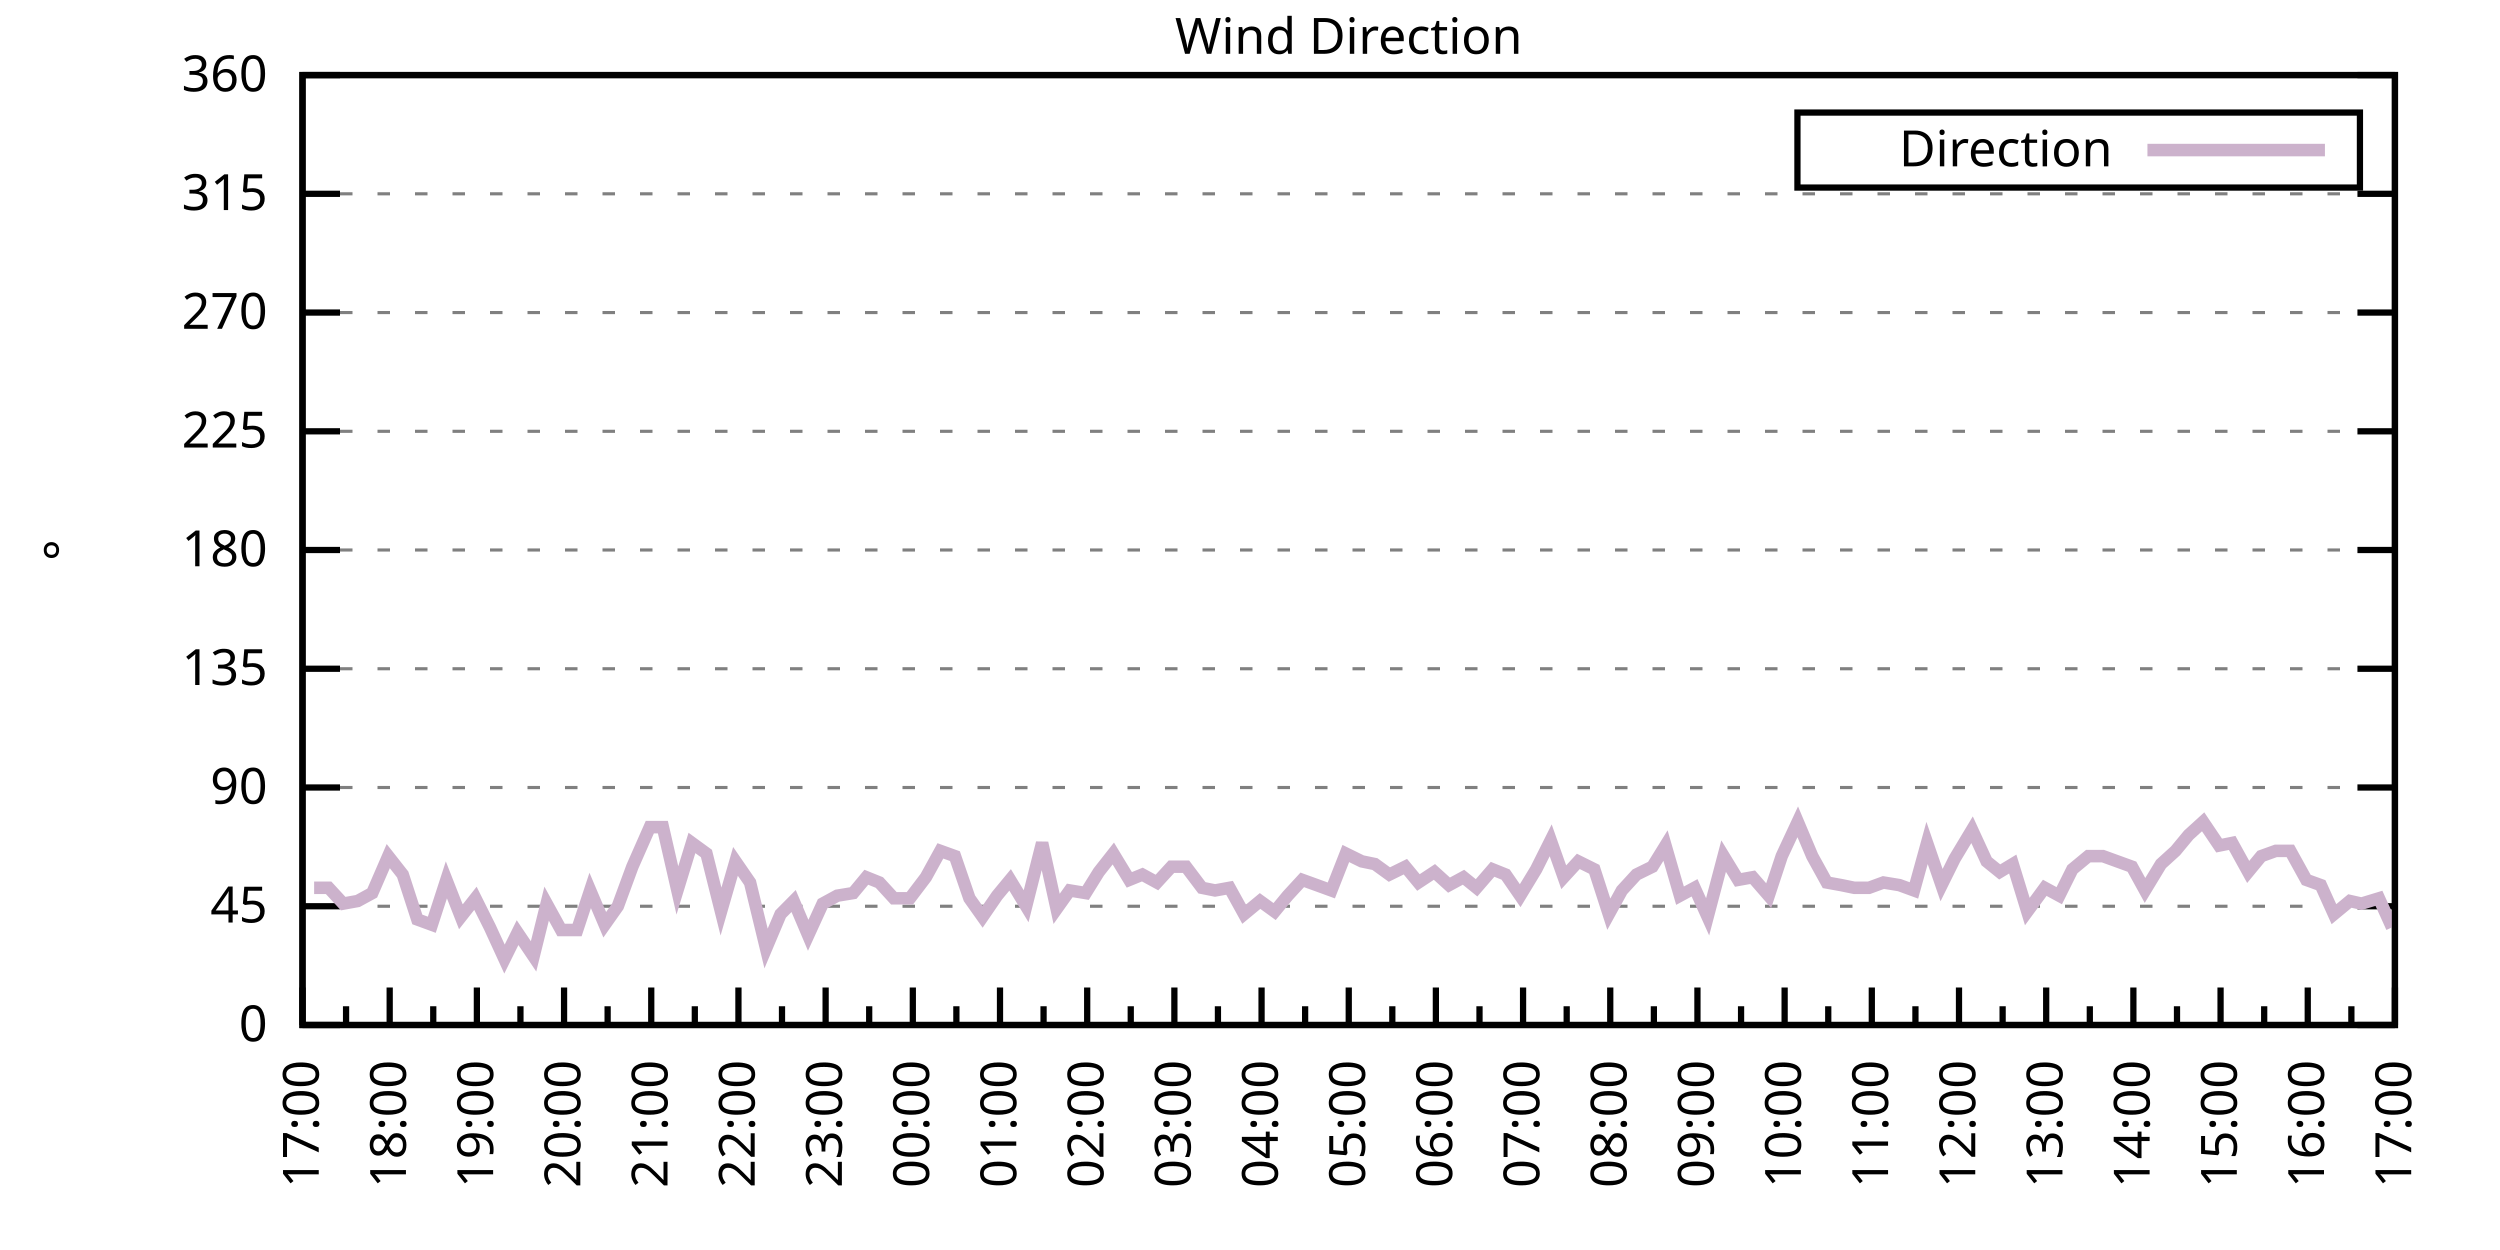
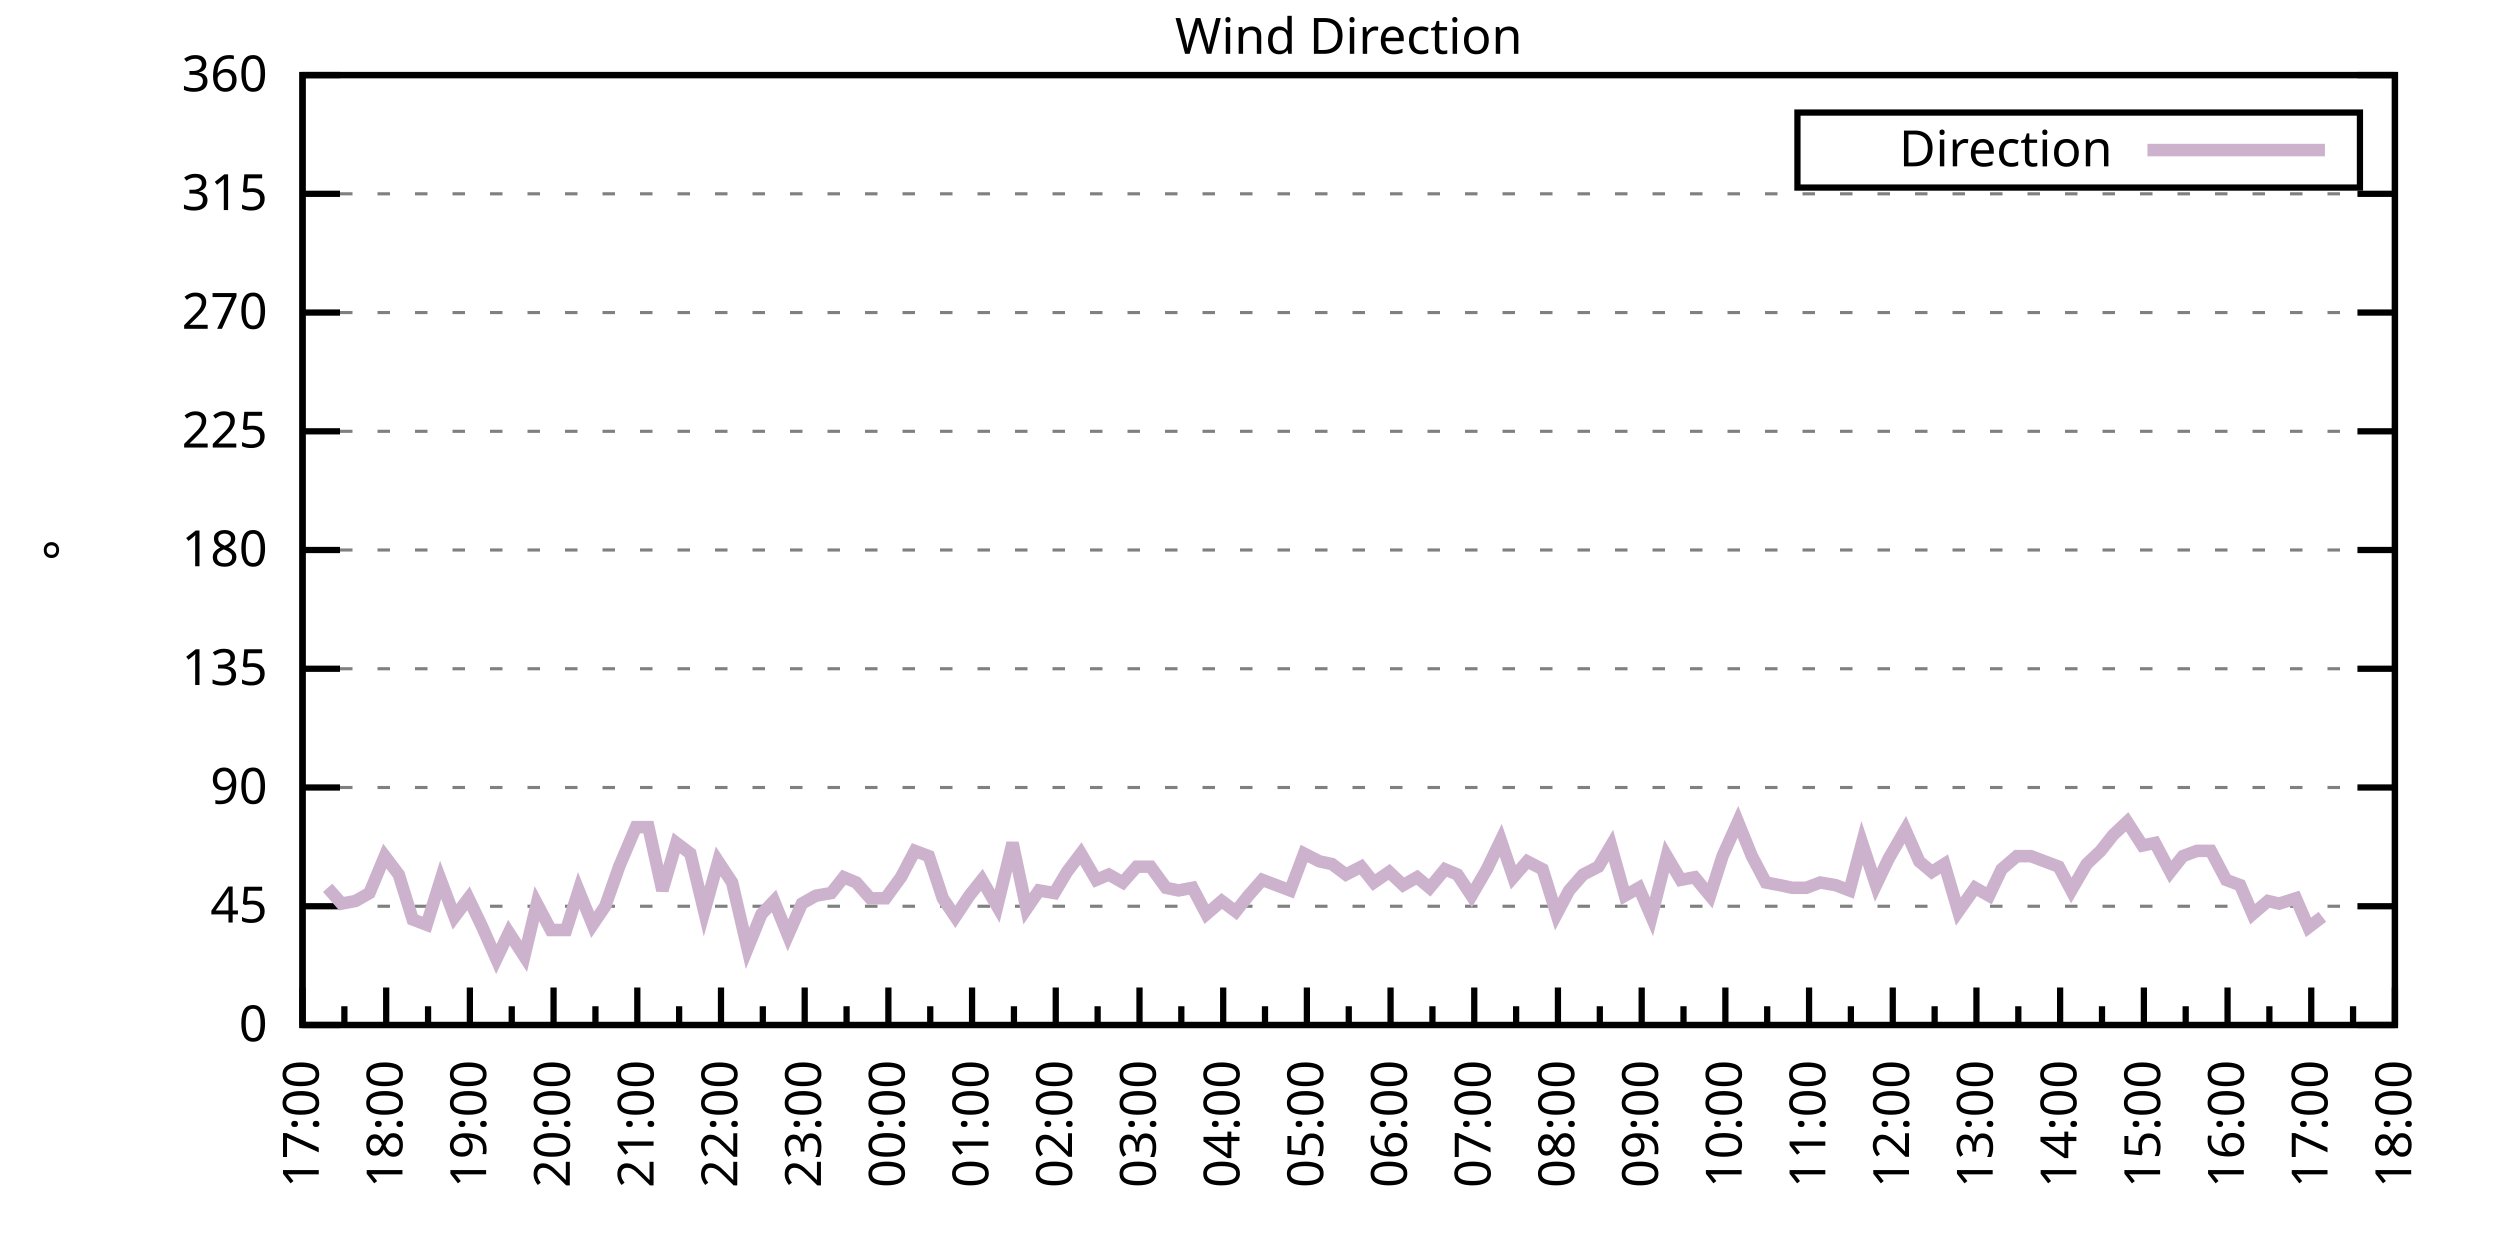
<svg xmlns="http://www.w3.org/2000/svg" xmlns:xlink="http://www.w3.org/1999/xlink" width="400" height="200" viewBox="0 0 400 200">
  <g id="gnuplot_canvas">
    <rect x="0" y="0" width="400" height="200" fill="none" />
    <defs>
      <circle id="gpDot" r="0.5" stroke-width="0.5" stroke="currentColor" />
      <path id="gpPt0" stroke-width="0.333" stroke="currentColor" d="M-1,0 h2 M0,-1 v2" />
      <path id="gpPt1" stroke-width="0.333" stroke="currentColor" d="M-1,-1 L1,1 M1,-1 L-1,1" />
      <path id="gpPt2" stroke-width="0.333" stroke="currentColor" d="M-1,0 L1,0 M0,-1 L0,1 M-1,-1 L1,1 M-1,1 L1,-1" />
      <rect id="gpPt3" stroke-width="0.333" stroke="currentColor" x="-1" y="-1" width="2" height="2" />
      <rect id="gpPt4" stroke-width="0.333" stroke="currentColor" fill="currentColor" x="-1" y="-1" width="2" height="2" />
      <circle id="gpPt5" stroke-width="0.333" stroke="currentColor" cx="0" cy="0" r="1" />
      <use xlink:href="#gpPt5" id="gpPt6" fill="currentColor" stroke="none" />
      <path id="gpPt7" stroke-width="0.333" stroke="currentColor" d="M0,-1.33 L-1.33,0.67 L1.33,0.67 z" />
      <use xlink:href="#gpPt7" id="gpPt8" fill="currentColor" stroke="none" />
      <use xlink:href="#gpPt7" id="gpPt9" stroke="currentColor" transform="rotate(180)" />
      <use xlink:href="#gpPt9" id="gpPt10" fill="currentColor" stroke="none" />
      <use xlink:href="#gpPt3" id="gpPt11" stroke="currentColor" transform="rotate(45)" />
      <use xlink:href="#gpPt11" id="gpPt12" fill="currentColor" stroke="none" />
      <path id="gpPt13" stroke-width="0.333" stroke="currentColor" d="M0,1.330 L1.265,0.411 L0.782,-1.067 L-0.782,-1.076 L-1.265,0.411 z" />
      <use xlink:href="#gpPt13" id="gpPt14" fill="currentColor" stroke="none" />
      <filter id="textbox" filterUnits="objectBoundingBox" x="0" y="0" height="1" width="1">
        <feFlood flood-color="white" flood-opacity="1" result="bgnd" />
        <feComposite in="SourceGraphic" in2="bgnd" operator="atop" />
      </filter>
      <filter id="greybox" filterUnits="objectBoundingBox" x="0" y="0" height="1" width="1">
        <feFlood flood-color="lightgrey" flood-opacity="1" result="grey" />
        <feComposite in="SourceGraphic" in2="grey" operator="atop" />
      </filter>
    </defs>
    <g fill="none" color="white" stroke="currentColor" stroke-width="1.00" stroke-linecap="butt" stroke-linejoin="miter">
</g>
    <g fill="none" color="black" stroke="currentColor" stroke-width="1.00" stroke-linecap="butt" stroke-linejoin="miter">
      <g stroke="none" shape-rendering="crispEdges">
        <polygon fill="rgb(255, 255, 255)" points="48.40,164.00 383.18,164.00 383.18,12.02 48.40,12.02 " />
      </g>
    </g>
    <g fill="none" color="black" stroke="currentColor" stroke-width="1.00" stroke-linecap="butt" stroke-linejoin="miter">
</g>
    <g fill="none" color="black" stroke="black" stroke-width="0.50" stroke-linecap="butt" stroke-linejoin="miter">
</g>
    <g fill="none" color="gray" stroke="currentColor" stroke-width="0.50" stroke-linecap="butt" stroke-linejoin="miter">
      <path stroke="gray" stroke-dasharray="2,4" class="gridline" d="M48.40,164.00 L383.19,164.00  " />
    </g>
    <g fill="none" color="gray" stroke="gray" stroke-width="1.00" stroke-linecap="butt" stroke-linejoin="miter">
</g>
    <g fill="none" color="black" stroke="currentColor" stroke-width="1.00" stroke-linecap="butt" stroke-linejoin="miter">
      <path stroke="black" d="M48.40,164.00 L54.40,164.00 M383.19,164.00 L377.19,164.00  " />
      <g transform="translate(42.80,166.60)" stroke="none" fill="black" font-family="Sans" font-size="8.00" text-anchor="end">
        <text>
          <tspan font-family="Sans"> 0</tspan>
        </text>
      </g>
    </g>
    <g fill="none" color="black" stroke="currentColor" stroke-width="1.00" stroke-linecap="butt" stroke-linejoin="miter">
</g>
    <g fill="none" color="black" stroke="black" stroke-width="0.50" stroke-linecap="butt" stroke-linejoin="miter">
</g>
    <g fill="none" color="gray" stroke="currentColor" stroke-width="0.50" stroke-linecap="butt" stroke-linejoin="miter">
      <path stroke="gray" stroke-dasharray="2,4" class="gridline" d="M48.40,145.00 L383.19,145.00  " />
    </g>
    <g fill="none" color="gray" stroke="gray" stroke-width="1.00" stroke-linecap="butt" stroke-linejoin="miter">
</g>
    <g fill="none" color="black" stroke="currentColor" stroke-width="1.00" stroke-linecap="butt" stroke-linejoin="miter">
      <path stroke="black" d="M48.40,145.00 L54.40,145.00 M383.19,145.00 L377.19,145.00  " />
      <g transform="translate(42.80,147.60)" stroke="none" fill="black" font-family="Sans" font-size="8.00" text-anchor="end">
        <text>
          <tspan font-family="Sans"> 45</tspan>
        </text>
      </g>
    </g>
    <g fill="none" color="black" stroke="currentColor" stroke-width="1.00" stroke-linecap="butt" stroke-linejoin="miter">
</g>
    <g fill="none" color="black" stroke="black" stroke-width="0.50" stroke-linecap="butt" stroke-linejoin="miter">
</g>
    <g fill="none" color="gray" stroke="currentColor" stroke-width="0.50" stroke-linecap="butt" stroke-linejoin="miter">
      <path stroke="gray" stroke-dasharray="2,4" class="gridline" d="M48.40,126.00 L383.19,126.00  " />
    </g>
    <g fill="none" color="gray" stroke="gray" stroke-width="1.00" stroke-linecap="butt" stroke-linejoin="miter">
</g>
    <g fill="none" color="black" stroke="currentColor" stroke-width="1.00" stroke-linecap="butt" stroke-linejoin="miter">
      <path stroke="black" d="M48.40,126.00 L54.40,126.00 M383.19,126.00 L377.19,126.00  " />
      <g transform="translate(42.80,128.60)" stroke="none" fill="black" font-family="Sans" font-size="8.00" text-anchor="end">
        <text>
          <tspan font-family="Sans"> 90</tspan>
        </text>
      </g>
    </g>
    <g fill="none" color="black" stroke="currentColor" stroke-width="1.00" stroke-linecap="butt" stroke-linejoin="miter">
</g>
    <g fill="none" color="black" stroke="black" stroke-width="0.50" stroke-linecap="butt" stroke-linejoin="miter">
</g>
    <g fill="none" color="gray" stroke="currentColor" stroke-width="0.50" stroke-linecap="butt" stroke-linejoin="miter">
      <path stroke="gray" stroke-dasharray="2,4" class="gridline" d="M48.40,107.00 L383.19,107.00  " />
    </g>
    <g fill="none" color="gray" stroke="gray" stroke-width="1.00" stroke-linecap="butt" stroke-linejoin="miter">
</g>
    <g fill="none" color="black" stroke="currentColor" stroke-width="1.00" stroke-linecap="butt" stroke-linejoin="miter">
      <path stroke="black" d="M48.40,107.00 L54.40,107.00 M383.19,107.00 L377.19,107.00  " />
      <g transform="translate(42.80,109.60)" stroke="none" fill="black" font-family="Sans" font-size="8.00" text-anchor="end">
        <text>
          <tspan font-family="Sans"> 135</tspan>
        </text>
      </g>
    </g>
    <g fill="none" color="black" stroke="currentColor" stroke-width="1.00" stroke-linecap="butt" stroke-linejoin="miter">
</g>
    <g fill="none" color="black" stroke="black" stroke-width="0.50" stroke-linecap="butt" stroke-linejoin="miter">
</g>
    <g fill="none" color="gray" stroke="currentColor" stroke-width="0.50" stroke-linecap="butt" stroke-linejoin="miter">
      <path stroke="gray" stroke-dasharray="2,4" class="gridline" d="M48.40,88.00 L383.19,88.00  " />
    </g>
    <g fill="none" color="gray" stroke="gray" stroke-width="1.00" stroke-linecap="butt" stroke-linejoin="miter">
</g>
    <g fill="none" color="black" stroke="currentColor" stroke-width="1.00" stroke-linecap="butt" stroke-linejoin="miter">
      <path stroke="black" d="M48.40,88.00 L54.40,88.00 M383.19,88.00 L377.19,88.00  " />
      <g transform="translate(42.80,90.60)" stroke="none" fill="black" font-family="Sans" font-size="8.00" text-anchor="end">
        <text>
          <tspan font-family="Sans"> 180</tspan>
        </text>
      </g>
    </g>
    <g fill="none" color="black" stroke="currentColor" stroke-width="1.00" stroke-linecap="butt" stroke-linejoin="miter">
</g>
    <g fill="none" color="black" stroke="black" stroke-width="0.50" stroke-linecap="butt" stroke-linejoin="miter">
</g>
    <g fill="none" color="gray" stroke="currentColor" stroke-width="0.50" stroke-linecap="butt" stroke-linejoin="miter">
      <path stroke="gray" stroke-dasharray="2,4" class="gridline" d="M48.40,69.01 L383.19,69.01  " />
    </g>
    <g fill="none" color="gray" stroke="gray" stroke-width="1.00" stroke-linecap="butt" stroke-linejoin="miter">
</g>
    <g fill="none" color="black" stroke="currentColor" stroke-width="1.00" stroke-linecap="butt" stroke-linejoin="miter">
      <path stroke="black" d="M48.40,69.01 L54.40,69.01 M383.19,69.01 L377.19,69.01  " />
      <g transform="translate(42.80,71.61)" stroke="none" fill="black" font-family="Sans" font-size="8.00" text-anchor="end">
        <text>
          <tspan font-family="Sans"> 225</tspan>
        </text>
      </g>
    </g>
    <g fill="none" color="black" stroke="currentColor" stroke-width="1.00" stroke-linecap="butt" stroke-linejoin="miter">
</g>
    <g fill="none" color="black" stroke="black" stroke-width="0.50" stroke-linecap="butt" stroke-linejoin="miter">
</g>
    <g fill="none" color="gray" stroke="currentColor" stroke-width="0.50" stroke-linecap="butt" stroke-linejoin="miter">
      <path stroke="gray" stroke-dasharray="2,4" class="gridline" d="M48.40,50.01 L383.19,50.01  " />
    </g>
    <g fill="none" color="gray" stroke="gray" stroke-width="1.00" stroke-linecap="butt" stroke-linejoin="miter">
</g>
    <g fill="none" color="black" stroke="currentColor" stroke-width="1.00" stroke-linecap="butt" stroke-linejoin="miter">
      <path stroke="black" d="M48.40,50.01 L54.40,50.01 M383.19,50.01 L377.19,50.01  " />
      <g transform="translate(42.80,52.61)" stroke="none" fill="black" font-family="Sans" font-size="8.00" text-anchor="end">
        <text>
          <tspan font-family="Sans"> 270</tspan>
        </text>
      </g>
    </g>
    <g fill="none" color="black" stroke="currentColor" stroke-width="1.00" stroke-linecap="butt" stroke-linejoin="miter">
</g>
    <g fill="none" color="black" stroke="black" stroke-width="0.50" stroke-linecap="butt" stroke-linejoin="miter">
</g>
    <g fill="none" color="gray" stroke="currentColor" stroke-width="0.50" stroke-linecap="butt" stroke-linejoin="miter">
      <path stroke="gray" stroke-dasharray="2,4" class="gridline" d="M48.40,31.01 L383.19,31.01  " />
    </g>
    <g fill="none" color="gray" stroke="gray" stroke-width="1.00" stroke-linecap="butt" stroke-linejoin="miter">
</g>
    <g fill="none" color="black" stroke="currentColor" stroke-width="1.00" stroke-linecap="butt" stroke-linejoin="miter">
      <path stroke="black" d="M48.40,31.01 L54.40,31.01 M383.19,31.01 L377.19,31.01  " />
      <g transform="translate(42.80,33.61)" stroke="none" fill="black" font-family="Sans" font-size="8.00" text-anchor="end">
        <text>
          <tspan font-family="Sans"> 315</tspan>
        </text>
      </g>
    </g>
    <g fill="none" color="black" stroke="currentColor" stroke-width="1.00" stroke-linecap="butt" stroke-linejoin="miter">
</g>
    <g fill="none" color="black" stroke="black" stroke-width="0.50" stroke-linecap="butt" stroke-linejoin="miter">
</g>
    <g fill="none" color="gray" stroke="currentColor" stroke-width="0.50" stroke-linecap="butt" stroke-linejoin="miter">
      <path stroke="gray" stroke-dasharray="2,4" class="gridline" d="M48.40,12.01 L383.19,12.01  " />
    </g>
    <g fill="none" color="gray" stroke="gray" stroke-width="1.00" stroke-linecap="butt" stroke-linejoin="miter">
</g>
    <g fill="none" color="black" stroke="currentColor" stroke-width="1.00" stroke-linecap="butt" stroke-linejoin="miter">
      <path stroke="black" d="M48.40,12.01 L54.40,12.01 M383.19,12.01 L377.19,12.01  " />
      <g transform="translate(42.80,14.61)" stroke="none" fill="black" font-family="Sans" font-size="8.00" text-anchor="end">
        <text>
          <tspan font-family="Sans"> 360</tspan>
        </text>
      </g>
    </g>
    <g fill="none" color="black" stroke="currentColor" stroke-width="1.00" stroke-linecap="butt" stroke-linejoin="miter">
      <path stroke="black" d="M48.40,164.00 L48.40,158.00  " />
      <g transform="translate(51.00,169.60) rotate(270)" stroke="none" fill="black" font-family="Sans" font-size="8.00" text-anchor="end">
        <text>
          <tspan font-family="Sans">17:00</tspan>
        </text>
      </g>
    </g>
    <g fill="none" color="black" stroke="currentColor" stroke-width="1.00" stroke-linecap="butt" stroke-linejoin="miter">
-       <path stroke="black" d="M55.37,164.00 L55.37,161.00 M62.35,164.00 L62.35,158.00  " />
-       <g transform="translate(64.95,169.60) rotate(270)" stroke="none" fill="black" font-family="Sans" font-size="8.00" text-anchor="end">
+       <path stroke="black" d="M55.10,164.00 L55.10,161.00 M61.79,164.00 L61.79,158.00  " />
+       <g transform="translate(64.39,169.60) rotate(270)" stroke="none" fill="black" font-family="Sans" font-size="8.00" text-anchor="end">
        <text>
          <tspan font-family="Sans">18:00</tspan>
        </text>
      </g>
    </g>
    <g fill="none" color="black" stroke="currentColor" stroke-width="1.00" stroke-linecap="butt" stroke-linejoin="miter">
-       <path stroke="black" d="M69.32,164.00 L69.32,161.00 M76.30,164.00 L76.30,158.00  " />
-       <g transform="translate(78.90,169.60) rotate(270)" stroke="none" fill="black" font-family="Sans" font-size="8.00" text-anchor="end">
+       <path stroke="black" d="M68.49,164.00 L68.49,161.00 M75.18,164.00 L75.18,158.00  " />
+       <g transform="translate(77.78,169.60) rotate(270)" stroke="none" fill="black" font-family="Sans" font-size="8.00" text-anchor="end">
        <text>
          <tspan font-family="Sans">19:00</tspan>
        </text>
      </g>
    </g>
    <g fill="none" color="black" stroke="currentColor" stroke-width="1.00" stroke-linecap="butt" stroke-linejoin="miter">
-       <path stroke="black" d="M83.27,164.00 L83.27,161.00 M90.25,164.00 L90.25,158.00  " />
-       <g transform="translate(92.85,169.60) rotate(270)" stroke="none" fill="black" font-family="Sans" font-size="8.00" text-anchor="end">
+       <path stroke="black" d="M81.88,164.00 L81.88,161.00 M88.57,164.00 L88.57,158.00  " />
+       <g transform="translate(91.17,169.60) rotate(270)" stroke="none" fill="black" font-family="Sans" font-size="8.00" text-anchor="end">
        <text>
          <tspan font-family="Sans">20:00</tspan>
        </text>
      </g>
    </g>
    <g fill="none" color="black" stroke="currentColor" stroke-width="1.00" stroke-linecap="butt" stroke-linejoin="miter">
-       <path stroke="black" d="M97.22,164.00 L97.22,161.00 M104.20,164.00 L104.20,158.00  " />
-       <g transform="translate(106.80,169.60) rotate(270)" stroke="none" fill="black" font-family="Sans" font-size="8.00" text-anchor="end">
+       <path stroke="black" d="M95.27,164.00 L95.27,161.00 M101.97,164.00 L101.97,158.00  " />
+       <g transform="translate(104.57,169.60) rotate(270)" stroke="none" fill="black" font-family="Sans" font-size="8.00" text-anchor="end">
        <text>
          <tspan font-family="Sans">21:00</tspan>
        </text>
      </g>
    </g>
    <g fill="none" color="black" stroke="currentColor" stroke-width="1.00" stroke-linecap="butt" stroke-linejoin="miter">
-       <path stroke="black" d="M111.17,164.00 L111.17,161.00 M118.15,164.00 L118.15,158.00  " />
-       <g transform="translate(120.75,169.60) rotate(270)" stroke="none" fill="black" font-family="Sans" font-size="8.00" text-anchor="end">
+       <path stroke="black" d="M108.66,164.00 L108.66,161.00 M115.36,164.00 L115.36,158.00  " />
+       <g transform="translate(117.96,169.60) rotate(270)" stroke="none" fill="black" font-family="Sans" font-size="8.00" text-anchor="end">
        <text>
          <tspan font-family="Sans">22:00</tspan>
        </text>
      </g>
    </g>
    <g fill="none" color="black" stroke="currentColor" stroke-width="1.00" stroke-linecap="butt" stroke-linejoin="miter">
-       <path stroke="black" d="M125.12,164.00 L125.12,161.00 M132.10,164.00 L132.10,158.00  " />
-       <g transform="translate(134.70,169.60) rotate(270)" stroke="none" fill="black" font-family="Sans" font-size="8.00" text-anchor="end">
+       <path stroke="black" d="M122.05,164.00 L122.05,161.00 M128.75,164.00 L128.75,158.00  " />
+       <g transform="translate(131.35,169.60) rotate(270)" stroke="none" fill="black" font-family="Sans" font-size="8.00" text-anchor="end">
        <text>
          <tspan font-family="Sans">23:00</tspan>
        </text>
      </g>
    </g>
    <g fill="none" color="black" stroke="currentColor" stroke-width="1.00" stroke-linecap="butt" stroke-linejoin="miter">
-       <path stroke="black" d="M139.07,164.00 L139.07,161.00 M146.05,164.00 L146.05,158.00  " />
-       <g transform="translate(148.65,169.60) rotate(270)" stroke="none" fill="black" font-family="Sans" font-size="8.00" text-anchor="end">
+       <path stroke="black" d="M135.45,164.00 L135.45,161.00 M142.14,164.00 L142.14,158.00  " />
+       <g transform="translate(144.74,169.60) rotate(270)" stroke="none" fill="black" font-family="Sans" font-size="8.00" text-anchor="end">
        <text>
          <tspan font-family="Sans">00:00</tspan>
        </text>
      </g>
    </g>
    <g fill="none" color="black" stroke="currentColor" stroke-width="1.00" stroke-linecap="butt" stroke-linejoin="miter">
-       <path stroke="black" d="M153.02,164.00 L153.02,161.00 M160.00,164.00 L160.00,158.00  " />
-       <g transform="translate(162.60,169.60) rotate(270)" stroke="none" fill="black" font-family="Sans" font-size="8.00" text-anchor="end">
+       <path stroke="black" d="M148.84,164.00 L148.84,161.00 M155.53,164.00 L155.53,158.00  " />
+       <g transform="translate(158.13,169.60) rotate(270)" stroke="none" fill="black" font-family="Sans" font-size="8.00" text-anchor="end">
        <text>
          <tspan font-family="Sans">01:00</tspan>
        </text>
      </g>
    </g>
    <g fill="none" color="black" stroke="currentColor" stroke-width="1.00" stroke-linecap="butt" stroke-linejoin="miter">
-       <path stroke="black" d="M166.97,164.00 L166.97,161.00 M173.95,164.00 L173.95,158.00  " />
-       <g transform="translate(176.55,169.60) rotate(270)" stroke="none" fill="black" font-family="Sans" font-size="8.00" text-anchor="end">
+       <path stroke="black" d="M162.23,164.00 L162.23,161.00 M168.92,164.00 L168.92,158.00  " />
+       <g transform="translate(171.52,169.60) rotate(270)" stroke="none" fill="black" font-family="Sans" font-size="8.00" text-anchor="end">
        <text>
          <tspan font-family="Sans">02:00</tspan>
        </text>
      </g>
    </g>
    <g fill="none" color="black" stroke="currentColor" stroke-width="1.00" stroke-linecap="butt" stroke-linejoin="miter">
-       <path stroke="black" d="M180.92,164.00 L180.92,161.00 M187.90,164.00 L187.90,158.00  " />
-       <g transform="translate(190.50,169.60) rotate(270)" stroke="none" fill="black" font-family="Sans" font-size="8.00" text-anchor="end">
+       <path stroke="black" d="M175.62,164.00 L175.62,161.00 M182.32,164.00 L182.32,158.00  " />
+       <g transform="translate(184.92,169.60) rotate(270)" stroke="none" fill="black" font-family="Sans" font-size="8.00" text-anchor="end">
        <text>
          <tspan font-family="Sans">03:00</tspan>
        </text>
      </g>
    </g>
    <g fill="none" color="black" stroke="currentColor" stroke-width="1.00" stroke-linecap="butt" stroke-linejoin="miter">
-       <path stroke="black" d="M194.87,164.00 L194.87,161.00 M201.85,164.00 L201.85,158.00  " />
-       <g transform="translate(204.45,169.60) rotate(270)" stroke="none" fill="black" font-family="Sans" font-size="8.00" text-anchor="end">
+       <path stroke="black" d="M189.01,164.00 L189.01,161.00 M195.71,164.00 L195.71,158.00  " />
+       <g transform="translate(198.31,169.60) rotate(270)" stroke="none" fill="black" font-family="Sans" font-size="8.00" text-anchor="end">
        <text>
          <tspan font-family="Sans">04:00</tspan>
        </text>
      </g>
    </g>
    <g fill="none" color="black" stroke="currentColor" stroke-width="1.00" stroke-linecap="butt" stroke-linejoin="miter">
-       <path stroke="black" d="M208.82,164.00 L208.82,161.00 M215.80,164.00 L215.80,158.00  " />
-       <g transform="translate(218.40,169.60) rotate(270)" stroke="none" fill="black" font-family="Sans" font-size="8.00" text-anchor="end">
+       <path stroke="black" d="M202.40,164.00 L202.40,161.00 M209.10,164.00 L209.10,158.00  " />
+       <g transform="translate(211.70,169.60) rotate(270)" stroke="none" fill="black" font-family="Sans" font-size="8.00" text-anchor="end">
        <text>
          <tspan font-family="Sans">05:00</tspan>
        </text>
      </g>
    </g>
    <g fill="none" color="black" stroke="currentColor" stroke-width="1.00" stroke-linecap="butt" stroke-linejoin="miter">
-       <path stroke="black" d="M222.77,164.00 L222.77,161.00 M229.74,164.00 L229.74,158.00  " />
-       <g transform="translate(232.34,169.60) rotate(270)" stroke="none" fill="black" font-family="Sans" font-size="8.00" text-anchor="end">
+       <path stroke="black" d="M215.80,164.00 L215.80,161.00 M222.49,164.00 L222.49,158.00  " />
+       <g transform="translate(225.09,169.60) rotate(270)" stroke="none" fill="black" font-family="Sans" font-size="8.00" text-anchor="end">
        <text>
          <tspan font-family="Sans">06:00</tspan>
        </text>
      </g>
    </g>
    <g fill="none" color="black" stroke="currentColor" stroke-width="1.00" stroke-linecap="butt" stroke-linejoin="miter">
-       <path stroke="black" d="M236.72,164.00 L236.72,161.00 M243.69,164.00 L243.69,158.00  " />
-       <g transform="translate(246.29,169.60) rotate(270)" stroke="none" fill="black" font-family="Sans" font-size="8.00" text-anchor="end">
+       <path stroke="black" d="M229.19,164.00 L229.19,161.00 M235.88,164.00 L235.88,158.00  " />
+       <g transform="translate(238.48,169.60) rotate(270)" stroke="none" fill="black" font-family="Sans" font-size="8.00" text-anchor="end">
        <text>
          <tspan font-family="Sans">07:00</tspan>
        </text>
      </g>
    </g>
    <g fill="none" color="black" stroke="currentColor" stroke-width="1.00" stroke-linecap="butt" stroke-linejoin="miter">
-       <path stroke="black" d="M250.67,164.00 L250.67,161.00 M257.64,164.00 L257.64,158.00  " />
-       <g transform="translate(260.24,169.60) rotate(270)" stroke="none" fill="black" font-family="Sans" font-size="8.00" text-anchor="end">
+       <path stroke="black" d="M242.58,164.00 L242.58,161.00 M249.27,164.00 L249.27,158.00  " />
+       <g transform="translate(251.87,169.60) rotate(270)" stroke="none" fill="black" font-family="Sans" font-size="8.00" text-anchor="end">
        <text>
          <tspan font-family="Sans">08:00</tspan>
        </text>
      </g>
    </g>
    <g fill="none" color="black" stroke="currentColor" stroke-width="1.00" stroke-linecap="butt" stroke-linejoin="miter">
-       <path stroke="black" d="M264.62,164.00 L264.62,161.00 M271.59,164.00 L271.59,158.00  " />
-       <g transform="translate(274.19,169.60) rotate(270)" stroke="none" fill="black" font-family="Sans" font-size="8.00" text-anchor="end">
+       <path stroke="black" d="M255.97,164.00 L255.97,161.00 M262.67,164.00 L262.67,158.00  " />
+       <g transform="translate(265.27,169.60) rotate(270)" stroke="none" fill="black" font-family="Sans" font-size="8.00" text-anchor="end">
        <text>
          <tspan font-family="Sans">09:00</tspan>
        </text>
      </g>
    </g>
    <g fill="none" color="black" stroke="currentColor" stroke-width="1.00" stroke-linecap="butt" stroke-linejoin="miter">
-       <path stroke="black" d="M278.57,164.00 L278.57,161.00 M285.54,164.00 L285.54,158.00  " />
-       <g transform="translate(288.14,169.60) rotate(270)" stroke="none" fill="black" font-family="Sans" font-size="8.00" text-anchor="end">
+       <path stroke="black" d="M269.36,164.00 L269.36,161.00 M276.06,164.00 L276.06,158.00  " />
+       <g transform="translate(278.66,169.60) rotate(270)" stroke="none" fill="black" font-family="Sans" font-size="8.00" text-anchor="end">
        <text>
          <tspan font-family="Sans">10:00</tspan>
        </text>
      </g>
    </g>
    <g fill="none" color="black" stroke="currentColor" stroke-width="1.00" stroke-linecap="butt" stroke-linejoin="miter">
-       <path stroke="black" d="M292.52,164.00 L292.52,161.00 M299.49,164.00 L299.49,158.00  " />
-       <g transform="translate(302.09,169.60) rotate(270)" stroke="none" fill="black" font-family="Sans" font-size="8.00" text-anchor="end">
+       <path stroke="black" d="M282.75,164.00 L282.75,161.00 M289.45,164.00 L289.45,158.00  " />
+       <g transform="translate(292.05,169.60) rotate(270)" stroke="none" fill="black" font-family="Sans" font-size="8.00" text-anchor="end">
        <text>
          <tspan font-family="Sans">11:00</tspan>
        </text>
      </g>
    </g>
    <g fill="none" color="black" stroke="currentColor" stroke-width="1.00" stroke-linecap="butt" stroke-linejoin="miter">
-       <path stroke="black" d="M306.47,164.00 L306.47,161.00 M313.44,164.00 L313.44,158.00  " />
-       <g transform="translate(316.04,169.60) rotate(270)" stroke="none" fill="black" font-family="Sans" font-size="8.00" text-anchor="end">
+       <path stroke="black" d="M296.14,164.00 L296.14,161.00 M302.84,164.00 L302.84,158.00  " />
+       <g transform="translate(305.44,169.60) rotate(270)" stroke="none" fill="black" font-family="Sans" font-size="8.00" text-anchor="end">
        <text>
          <tspan font-family="Sans">12:00</tspan>
        </text>
      </g>
    </g>
    <g fill="none" color="black" stroke="currentColor" stroke-width="1.00" stroke-linecap="butt" stroke-linejoin="miter">
-       <path stroke="black" d="M320.42,164.00 L320.42,161.00 M327.39,164.00 L327.39,158.00  " />
-       <g transform="translate(329.99,169.60) rotate(270)" stroke="none" fill="black" font-family="Sans" font-size="8.00" text-anchor="end">
+       <path stroke="black" d="M309.54,164.00 L309.54,161.00 M316.23,164.00 L316.23,158.00  " />
+       <g transform="translate(318.83,169.60) rotate(270)" stroke="none" fill="black" font-family="Sans" font-size="8.00" text-anchor="end">
        <text>
          <tspan font-family="Sans">13:00</tspan>
        </text>
      </g>
    </g>
    <g fill="none" color="black" stroke="currentColor" stroke-width="1.00" stroke-linecap="butt" stroke-linejoin="miter">
-       <path stroke="black" d="M334.37,164.00 L334.37,161.00 M341.34,164.00 L341.34,158.00  " />
-       <g transform="translate(343.94,169.60) rotate(270)" stroke="none" fill="black" font-family="Sans" font-size="8.00" text-anchor="end">
+       <path stroke="black" d="M322.93,164.00 L322.93,161.00 M329.62,164.00 L329.62,158.00  " />
+       <g transform="translate(332.22,169.60) rotate(270)" stroke="none" fill="black" font-family="Sans" font-size="8.00" text-anchor="end">
        <text>
          <tspan font-family="Sans">14:00</tspan>
        </text>
      </g>
    </g>
    <g fill="none" color="black" stroke="currentColor" stroke-width="1.00" stroke-linecap="butt" stroke-linejoin="miter">
-       <path stroke="black" d="M348.32,164.00 L348.32,161.00 M355.29,164.00 L355.29,158.00  " />
-       <g transform="translate(357.89,169.60) rotate(270)" stroke="none" fill="black" font-family="Sans" font-size="8.00" text-anchor="end">
+       <path stroke="black" d="M336.32,164.00 L336.32,161.00 M343.02,164.00 L343.02,158.00  " />
+       <g transform="translate(345.62,169.60) rotate(270)" stroke="none" fill="black" font-family="Sans" font-size="8.00" text-anchor="end">
        <text>
          <tspan font-family="Sans">15:00</tspan>
        </text>
      </g>
    </g>
    <g fill="none" color="black" stroke="currentColor" stroke-width="1.00" stroke-linecap="butt" stroke-linejoin="miter">
-       <path stroke="black" d="M362.27,164.00 L362.27,161.00 M369.24,164.00 L369.24,158.00  " />
-       <g transform="translate(371.84,169.60) rotate(270)" stroke="none" fill="black" font-family="Sans" font-size="8.00" text-anchor="end">
+       <path stroke="black" d="M349.71,164.00 L349.71,161.00 M356.41,164.00 L356.41,158.00  " />
+       <g transform="translate(359.01,169.60) rotate(270)" stroke="none" fill="black" font-family="Sans" font-size="8.00" text-anchor="end">
        <text>
          <tspan font-family="Sans">16:00</tspan>
        </text>
      </g>
    </g>
    <g fill="none" color="black" stroke="currentColor" stroke-width="1.00" stroke-linecap="butt" stroke-linejoin="miter">
-       <path stroke="black" d="M376.22,164.00 L376.22,161.00 M383.19,164.00 L383.19,158.00  " />
+       <path stroke="black" d="M363.10,164.00 L363.10,161.00 M369.80,164.00 L369.80,158.00  " />
+       <g transform="translate(372.40,169.60) rotate(270)" stroke="none" fill="black" font-family="Sans" font-size="8.00" text-anchor="end">
+         <text>
+           <tspan font-family="Sans">17:00</tspan>
+         </text>
+       </g>
+     </g>
+     <g fill="none" color="black" stroke="currentColor" stroke-width="1.00" stroke-linecap="butt" stroke-linejoin="miter">
+       <path stroke="black" d="M376.49,164.00 L376.49,161.00 M383.19,164.00 L383.19,158.00  " />
      <g transform="translate(385.79,169.60) rotate(270)" stroke="none" fill="black" font-family="Sans" font-size="8.00" text-anchor="end">
        <text>
-           <tspan font-family="Sans">17:00</tspan>
+           <tspan font-family="Sans">18:00</tspan>
        </text>
      </g>
    </g>
    <g fill="none" color="black" stroke="currentColor" stroke-width="1.00" stroke-linecap="butt" stroke-linejoin="miter">
</g>
    <g fill="none" color="black" stroke="currentColor" stroke-width="1.00" stroke-linecap="butt" stroke-linejoin="miter">
      <path stroke="black" d="M48.40,12.01 L48.40,164.00 L383.19,164.00 L383.19,12.01 L48.40,12.01 Z  " />
    </g>
    <g fill="none" color="black" stroke="currentColor" stroke-width="1.00" stroke-linecap="butt" stroke-linejoin="miter">
      <g transform="translate(12.80,88.01) rotate(270)" stroke="none" fill="black" font-family="Sans" font-size="8.00" text-anchor="middle">
        <text>
          <tspan font-family="Sans">°</tspan>
        </text>
      </g>
    </g>
    <g fill="none" color="black" stroke="currentColor" stroke-width="1.00" stroke-linecap="butt" stroke-linejoin="miter">
</g>
    <g fill="none" color="black" stroke="currentColor" stroke-width="1.00" stroke-linecap="butt" stroke-linejoin="miter">
      <path stroke="black" d="M287.59,30.01 L287.59,18.01 L377.59,18.01 L377.59,30.01 L287.59,30.01 Z  " />
    </g>
    <g id="Wind_direction_plot_1">
      <g fill="none" color="white" stroke="black" stroke-width="2.00" stroke-linecap="butt" stroke-linejoin="miter">
</g>
      <g fill="none" color="black" stroke="currentColor" stroke-width="2.00" stroke-linecap="butt" stroke-linejoin="miter">
        <g transform="translate(337.99,26.61)" stroke="none" fill="black" font-family="Sans" font-size="8.00" text-anchor="end">
          <text>
            <tspan font-family="Sans">Direction</tspan>
          </text>
        </g>
      </g>
      <g fill="none" color="black" stroke="currentColor" stroke-width="2.00" stroke-linecap="butt" stroke-linejoin="miter">
-         <path stroke="rgb(204, 178, 204)" d="M343.59,24.01 L371.99,24.01 M50.26,142.05 L52.58,142.05 L54.91,144.58 L57.23,144.16 L59.56,142.89 L62.12,136.98   L64.44,139.93 L66.77,147.11 L69.09,147.96 L71.42,140.78 L73.74,146.69 L76.07,143.73 L78.39,148.38 L80.72,153.45   L82.81,149.22 L85.37,153.02 L87.46,144.58 L89.78,148.80 L92.34,148.80 L94.43,142.47 L96.76,147.96 L98.85,145.00   L101.18,138.67 L103.97,132.34 L106.06,132.34 L108.38,142.47 L110.71,134.87 L113.03,136.56 L115.36,145.85 L117.68,137.82   L120.01,141.20 L122.57,151.76 L124.89,146.27 L126.98,144.16 L129.31,149.65 L131.63,144.58 L133.96,143.31 L136.51,142.89   L138.61,140.36 L140.70,141.20 L143.02,143.73 L145.58,143.73 L148.14,140.36 L150.46,136.14 L152.79,136.98 L155.11,143.73   L157.21,146.69 L159.53,143.31 L161.62,140.78 L164.18,145.00 L166.74,134.87 L169.06,145.42 L171.16,142.47 L173.71,142.89   L175.81,139.51 L178.13,136.56 L180.69,140.78 L182.78,139.93 L185.11,141.20 L187.43,138.67 L189.76,138.67 L192.31,142.05   L194.41,142.47 L196.73,142.05 L199.06,146.27 L201.61,144.16 L203.94,145.85 L206.03,143.31 L208.36,140.78 L210.68,141.62   L213.01,142.47 L215.33,136.56 L217.89,137.82 L219.98,138.25 L222.30,139.93 L224.86,138.67 L226.95,141.20 L229.51,139.51   L231.84,141.62 L234.16,140.36 L236.25,142.05 L238.81,139.09 L240.90,139.93 L243.23,143.31 L245.79,139.09 L248.11,134.45   L250.20,140.36 L252.53,137.82 L255.09,139.09 L257.41,146.27 L259.50,142.47 L261.83,139.93 L264.39,138.67 L266.48,135.29   L268.80,143.31 L271.13,142.05 L273.22,146.69 L275.78,136.98 L278.10,140.78 L280.43,140.36 L282.99,143.31 L285.08,136.98   L287.64,131.49 L289.96,136.98 L292.29,141.20 L294.61,141.62 L296.70,142.05 L299.03,142.05 L301.35,141.20 L303.91,141.62   L306.23,142.47 L308.33,134.87 L310.65,141.62 L312.74,137.40 L315.53,132.76 L317.86,137.82 L319.95,139.51 L322.04,138.25   L324.37,145.85 L327.16,142.05 L329.48,143.31 L331.58,139.09 L334.13,136.98 L336.46,136.98 L341.11,138.67 L343.20,142.47   L345.76,138.25 L348.08,136.14 L350.18,133.60 L352.50,131.49 L355.06,135.29 L357.15,134.87 L359.71,139.51 L361.80,136.98   L364.13,136.14 L366.45,136.14 L369.01,140.78 L371.33,141.62 L373.43,146.27 L375.98,144.16 L377.84,144.58 L380.63,143.73   L382.73,148.38  " />
+         <path stroke="rgb(204, 178, 204)" d="M343.59,24.01 L371.99,24.01 M52.42,142.05 L54.65,144.58 L56.88,144.16 L59.11,142.89 L61.57,136.98 L63.80,139.93   L66.03,147.11 L68.26,147.96 L70.50,140.78 L72.73,146.69 L74.96,143.73 L77.19,148.38 L79.42,153.45 L81.43,149.22   L83.89,153.02 L85.90,144.58 L88.13,148.80 L90.58,148.80 L92.59,142.47 L94.82,147.96 L96.83,145.00 L99.06,138.67   L101.74,132.34 L103.75,132.34 L105.98,142.47 L108.22,134.87 L110.45,136.56 L112.68,145.85 L114.91,137.82 L117.14,141.20   L119.60,151.76 L121.83,146.27 L123.84,144.16 L126.07,149.65 L128.30,144.58 L130.54,143.31 L132.99,142.89 L135.00,140.36   L137.01,141.20 L139.24,143.73 L141.69,143.73 L144.15,140.36 L146.38,136.14 L148.61,136.98 L150.85,143.73 L152.85,146.69   L155.09,143.31 L157.10,140.78 L159.55,145.00 L162.01,134.87 L164.24,145.42 L166.25,142.47 L168.70,142.89 L170.71,139.51   L172.94,136.56 L175.40,140.78 L177.41,139.93 L179.64,141.20 L181.87,138.67 L184.10,138.67 L186.56,142.05 L188.57,142.47   L190.80,142.05 L193.03,146.27 L195.48,144.16 L197.72,145.85 L199.73,143.31 L201.96,140.78 L204.19,141.62 L206.42,142.47   L208.65,136.56 L211.11,137.82 L213.12,138.25 L215.35,139.93 L217.80,138.67 L219.81,141.20 L222.27,139.51 L224.50,141.62   L226.73,140.36 L228.74,142.05 L231.20,139.09 L233.20,139.93 L235.44,143.31 L237.89,139.09 L240.12,134.45 L242.13,140.36   L244.36,137.82 L246.82,139.09 L249.05,146.27 L251.06,142.47 L253.29,139.93 L255.75,138.67 L257.76,135.29 L259.99,143.31   L262.22,142.05 L264.23,146.69 L266.68,136.98 L268.92,140.78 L271.15,140.36 L273.60,143.31 L275.61,136.98 L278.07,131.49   L280.30,136.98 L282.53,141.20 L284.76,141.62 L286.77,142.05 L289.00,142.05 L291.23,141.20 L293.69,141.62 L295.92,142.47   L297.93,134.87 L300.16,141.62 L302.17,137.40 L304.85,132.76 L307.08,137.82 L309.09,139.51 L311.10,138.25 L313.33,145.85   L316.01,142.05 L318.24,143.31 L320.25,139.09 L322.70,136.98 L324.94,136.98 L329.40,138.67 L331.41,142.47 L333.86,138.25   L336.10,136.14 L338.10,133.60 L340.34,131.49 L342.79,135.29 L344.80,134.87 L347.26,139.51 L349.26,136.98 L351.50,136.14   L353.73,136.14 L356.18,140.78 L358.42,141.62 L360.42,146.27 L362.88,144.16 L364.66,144.58 L367.34,143.73 L369.35,148.38   L371.58,146.69  " />
      </g>
    </g>
    <g fill="none" color="black" stroke="currentColor" stroke-width="2.00" stroke-linecap="butt" stroke-linejoin="miter">
</g>
    <g fill="none" color="black" stroke="black" stroke-width="1.00" stroke-linecap="butt" stroke-linejoin="miter">
</g>
    <g fill="none" color="black" stroke="currentColor" stroke-width="1.00" stroke-linecap="butt" stroke-linejoin="miter">
      <path stroke="black" d="M48.40,12.01 L48.40,164.00 L383.19,164.00 L383.19,12.01 L48.40,12.01 Z  " />
    </g>
    <g fill="none" color="black" stroke="currentColor" stroke-width="1.00" stroke-linecap="butt" stroke-linejoin="miter">
      <g transform="translate(215.79,8.61)" stroke="none" fill="black" font-family="Sans" font-size="8.00" text-anchor="middle">
        <text>
          <tspan font-family="Sans">Wind Direction</tspan>
        </text>
      </g>
    </g>
    <g fill="none" color="black" stroke="currentColor" stroke-width="1.00" stroke-linecap="butt" stroke-linejoin="miter">
</g>
  </g>
</svg>
